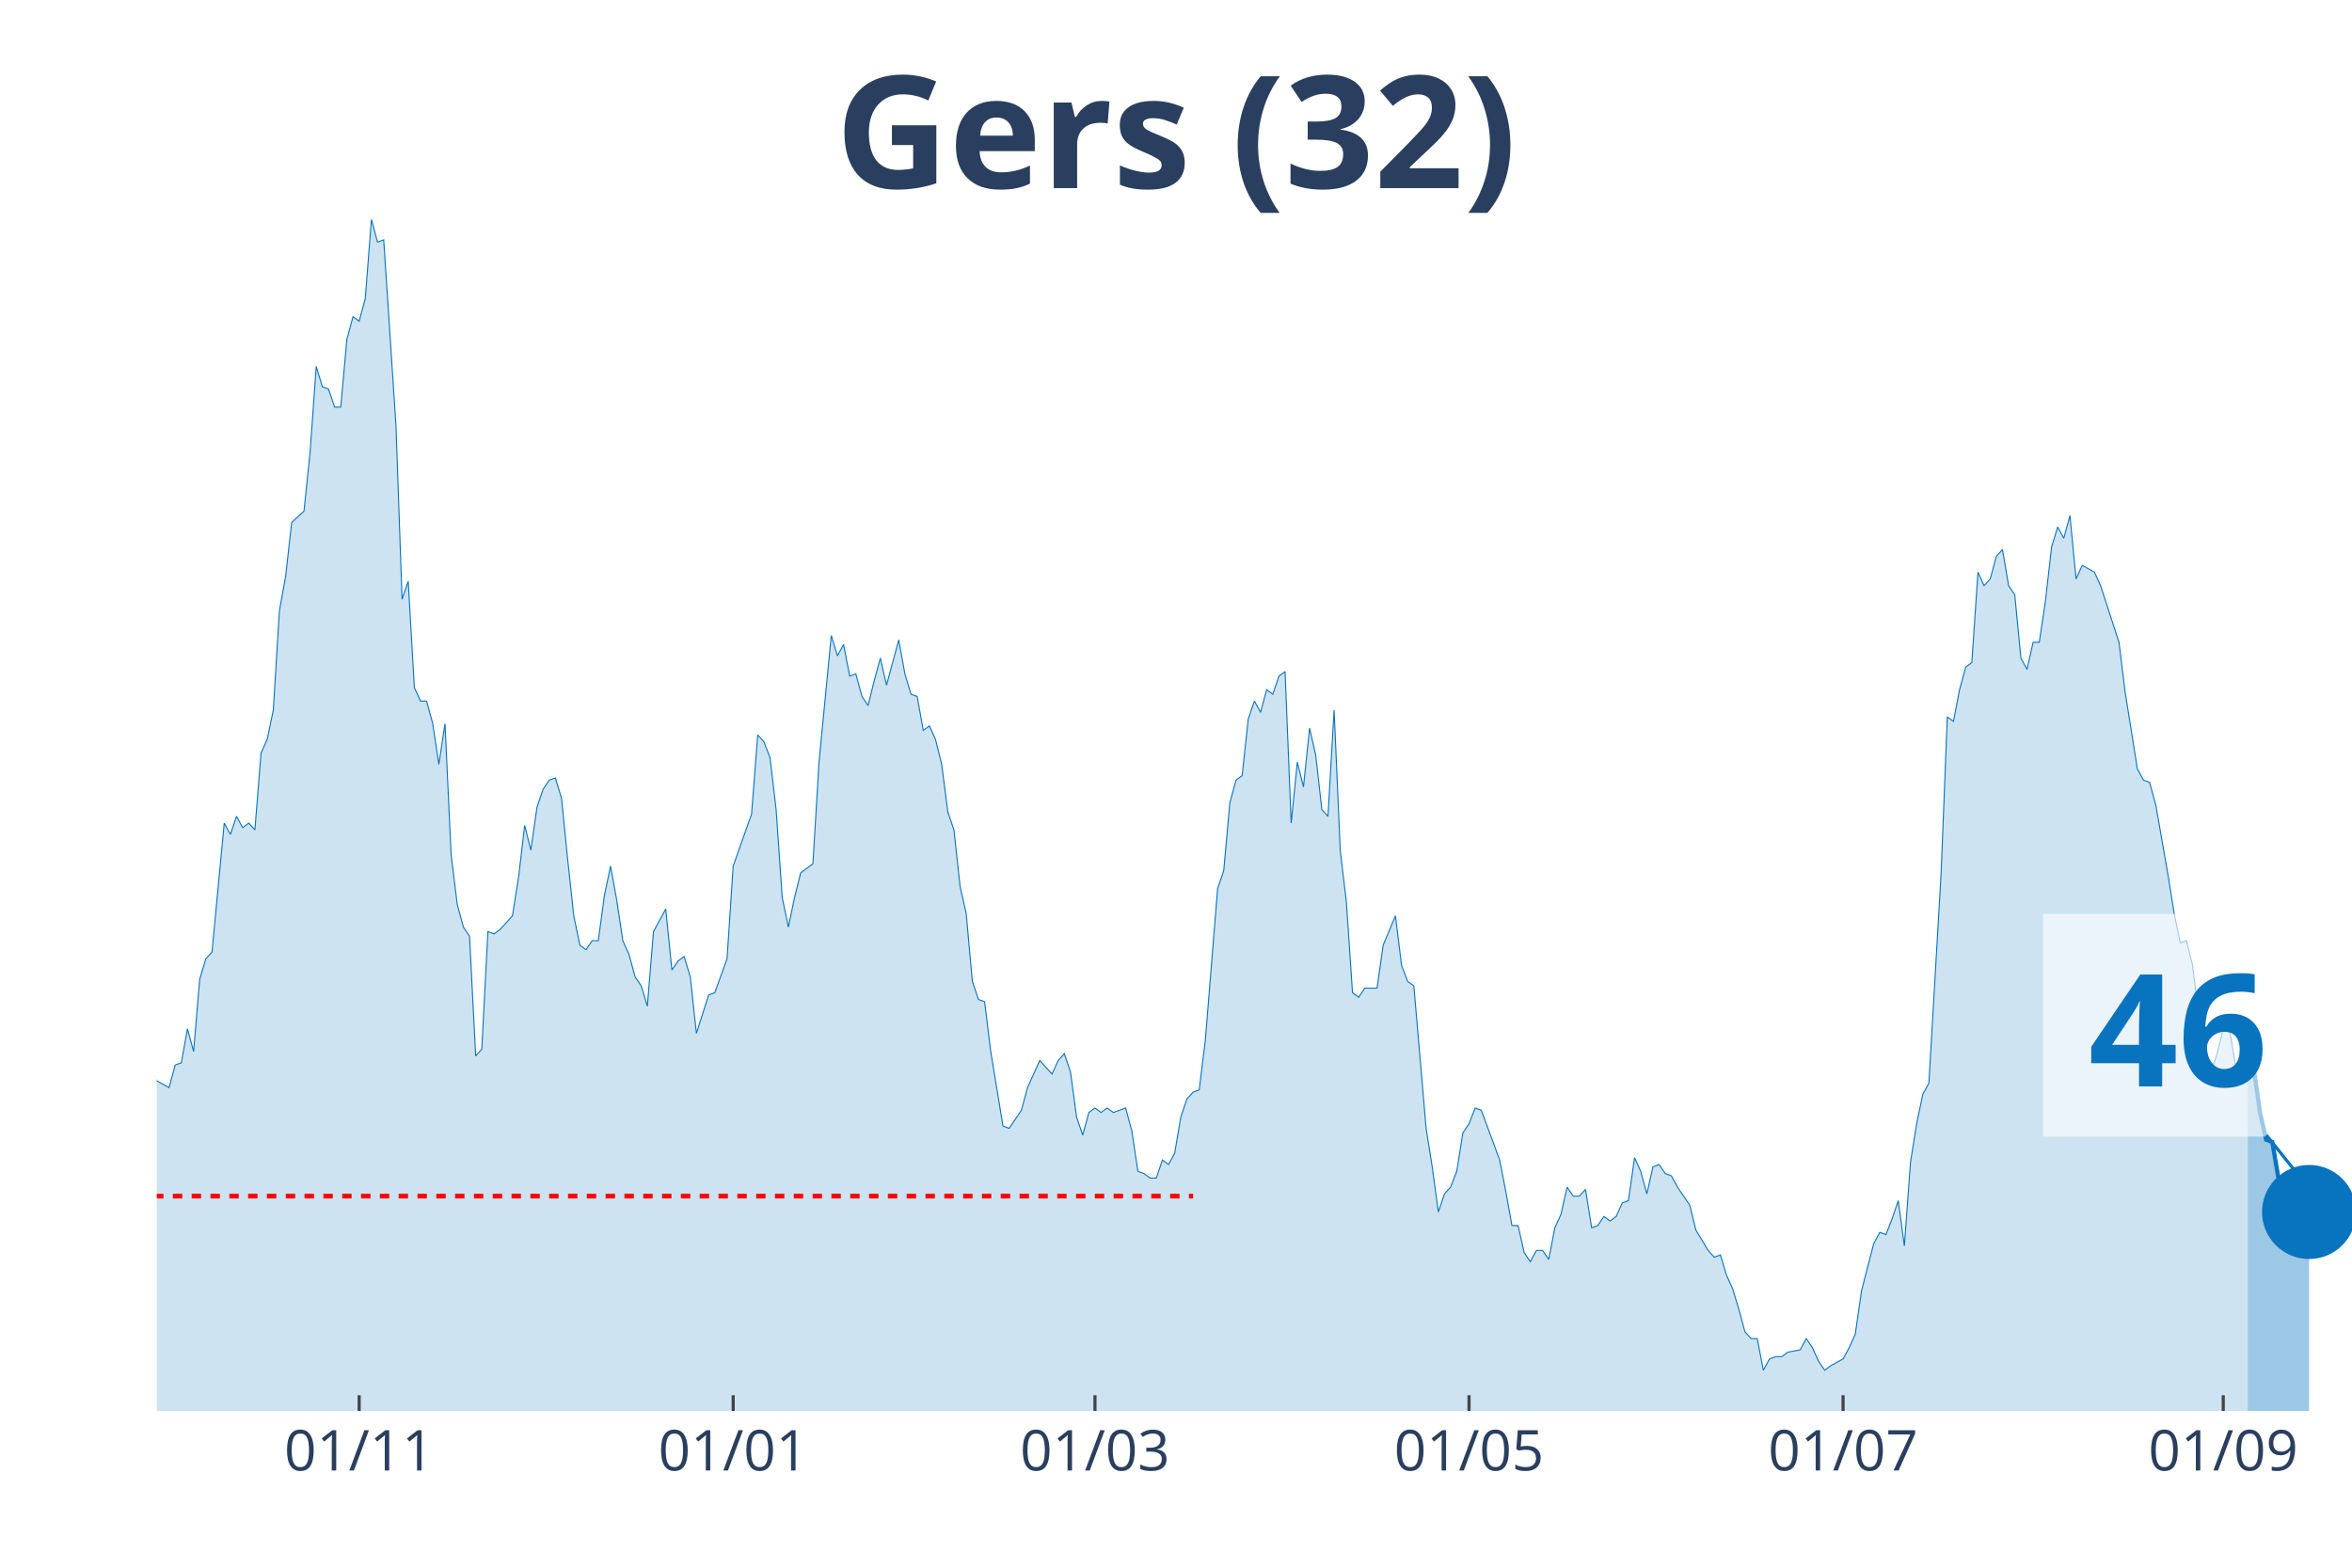
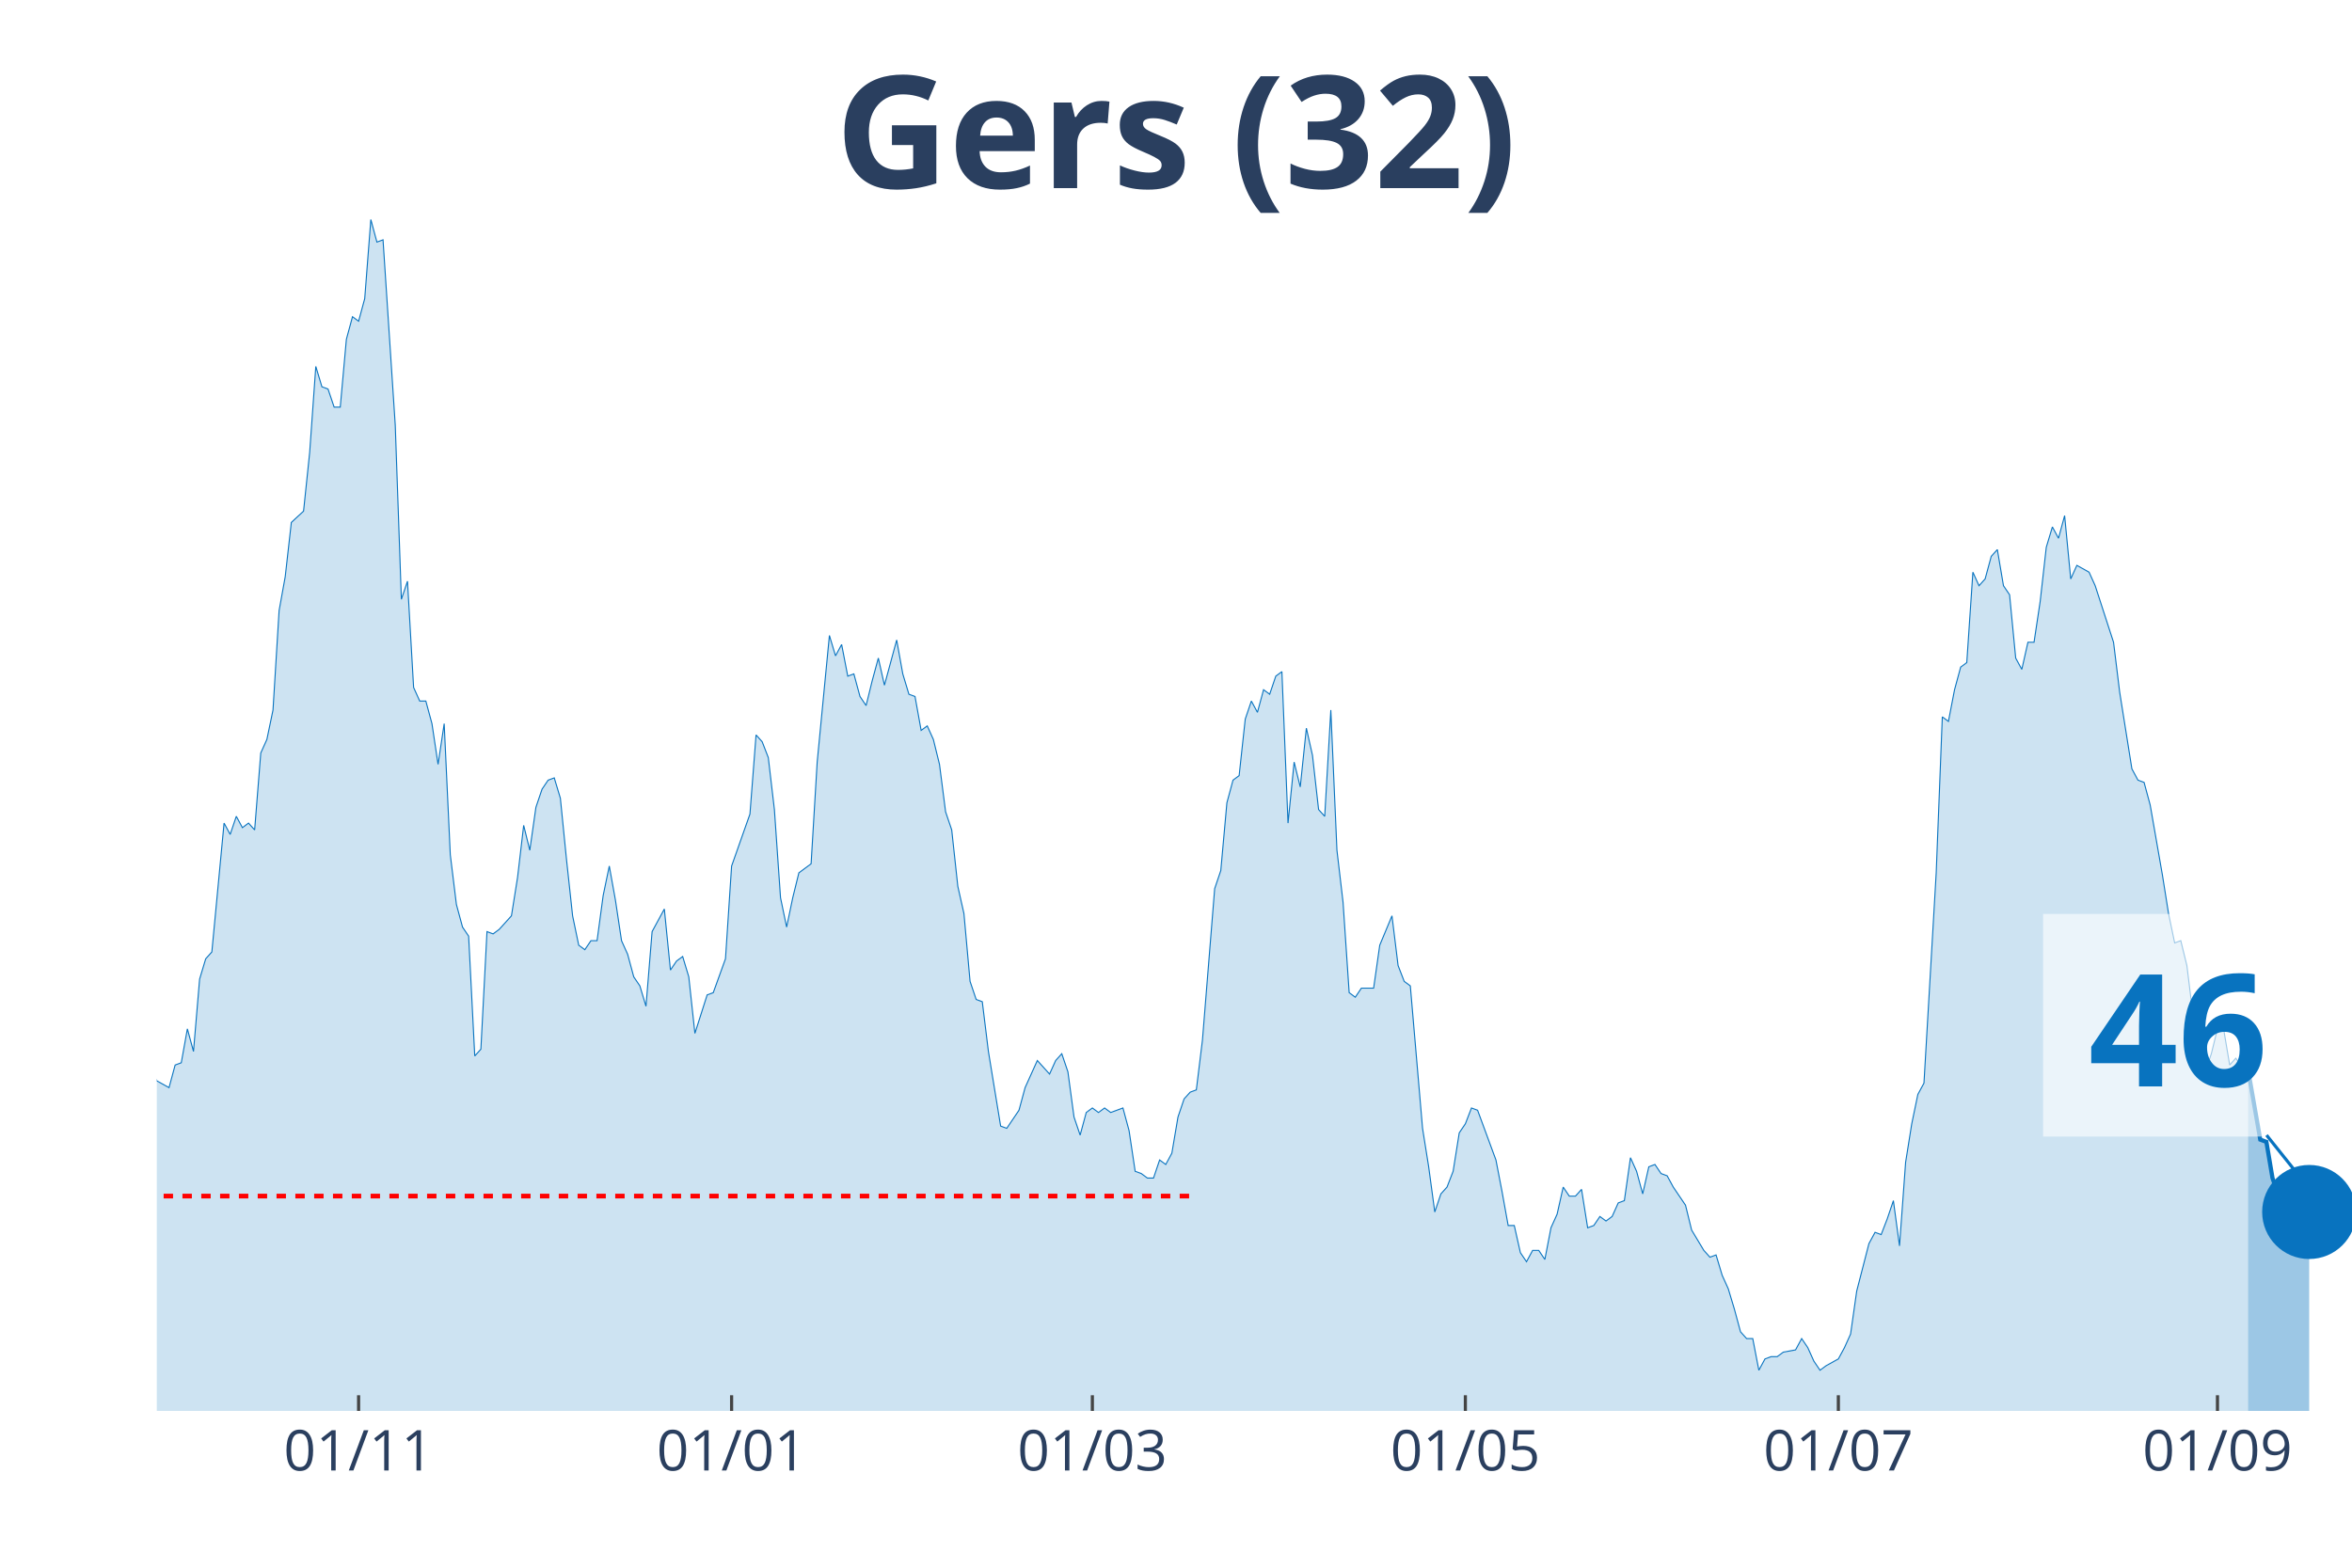
<svg xmlns="http://www.w3.org/2000/svg" class="main-svg" width="1125" height="750" style="" viewBox="0 0 750 500">
  <rect x="0" y="0" width="750" height="500" style="fill: rgb(0, 0, 0); fill-opacity: 0;" />
-   <defs id="defs-27ff89">
+   <defs id="defs-1daec7">
    <g class="clips">
-       <clipPath id="clip27ff89xyplot" class="plotclip">
+       <clipPath id="clip1daec7xyplot" class="plotclip">
        <rect width="700" height="380" />
      </clipPath>
-       <clipPath class="axesclip" id="clip27ff89x">
+       <clipPath class="axesclip" id="clip1daec7x">
        <rect x="50" y="0" width="700" height="500" />
      </clipPath>
-       <clipPath class="axesclip" id="clip27ff89y">
+       <clipPath class="axesclip" id="clip1daec7y">
        <rect x="0" y="70" width="750" height="380" />
      </clipPath>
-       <clipPath class="axesclip" id="clip27ff89xy">
+       <clipPath class="axesclip" id="clip1daec7xy">
        <rect x="50" y="70" width="700" height="380" />
      </clipPath>
    </g>
    <g class="gradients" />
  </defs>
  <g class="bglayer">
    <rect class="bg" x="50" y="70" width="700" height="380" style="fill: rgb(0, 0, 0); fill-opacity: 0; stroke-width: 0;" />
  </g>
  <g class="layer-below">
    <g class="imagelayer" />
    <g class="shapelayer" />
  </g>
  <g class="cartesianlayer">
    <g class="subplot xy">
      <g class="layer-subplot">
        <g class="shapelayer" />
        <g class="imagelayer" />
      </g>
      <g class="gridlayer">
        <g class="x">
-           <path class="xgrid crisp" transform="translate(114.53,0)" d="M0,70v380" style="stroke: rgb(255, 255, 255); stroke-opacity: 1; stroke-width: 1px;" />
-           <path class="xgrid crisp" transform="translate(233.8,0)" d="M0,70v380" style="stroke: rgb(255, 255, 255); stroke-opacity: 1; stroke-width: 1px;" />
-           <path class="xgrid crisp" transform="translate(349.16,0)" d="M0,70v380" style="stroke: rgb(255, 255, 255); stroke-opacity: 1; stroke-width: 1px;" />
-           <path class="xgrid crisp" transform="translate(468.44,0)" d="M0,70v380" style="stroke: rgb(255, 255, 255); stroke-opacity: 1; stroke-width: 1px;" />
-           <path class="xgrid crisp" transform="translate(587.71,0)" d="M0,70v380" style="stroke: rgb(255, 255, 255); stroke-opacity: 1; stroke-width: 1px;" />
-           <path class="xgrid crisp" transform="translate(708.94,0)" d="M0,70v380" style="stroke: rgb(255, 255, 255); stroke-opacity: 1; stroke-width: 1px;" />
+           <path class="xgrid crisp" transform="translate(114.35,0)" d="M0,70v380" style="stroke: rgb(255, 255, 255); stroke-opacity: 1; stroke-width: 1px;" />
+           <path class="xgrid crisp" transform="translate(233.29,0)" d="M0,70v380" style="stroke: rgb(255, 255, 255); stroke-opacity: 1; stroke-width: 1px;" />
+           <path class="xgrid crisp" transform="translate(348.33,0)" d="M0,70v380" style="stroke: rgb(255, 255, 255); stroke-opacity: 1; stroke-width: 1px;" />
+           <path class="xgrid crisp" transform="translate(467.27,0)" d="M0,70v380" style="stroke: rgb(255, 255, 255); stroke-opacity: 1; stroke-width: 1px;" />
+           <path class="xgrid crisp" transform="translate(586.21,0)" d="M0,70v380" style="stroke: rgb(255, 255, 255); stroke-opacity: 1; stroke-width: 1px;" />
+           <path class="xgrid crisp" transform="translate(707.1,0)" d="M0,70v380" style="stroke: rgb(255, 255, 255); stroke-opacity: 1; stroke-width: 1px;" />
        </g>
        <g class="y" />
      </g>
      <g class="zerolinelayer" />
      <path class="xlines-below" />
      <path class="ylines-below" />
      <g class="overlines-below" />
      <g class="xaxislayer-below" />
      <g class="yaxislayer-below" />
      <g class="overaxes-below" />
-       <g class="plot" transform="translate(50, 70)" clip-path="url('#clip27ff89xyplot')">
+       <g class="plot" transform="translate(50, 70)" clip-path="url('#clip1daec7xyplot')">
        <g class="scatterlayer mlayer">
-           <g class="trace scatter trace30aa2e" style="stroke-miterlimit: 2;">
+           <g class="trace scatter trace0db678" style="stroke-miterlimit: 2;">
            <g class="fills">
              <g>
-                 <path class="js-fill" d="M666.76,380L-265.92,380L-265.92,351.16L-262.01,352.6L-260.06,353.32L-256.15,354.76L-254.19,369.18L-252.23,374.23L-250.28,372.07L-248.32,369.18L-246.37,362.69L-244.41,363.42L-242.46,364.14L-238.55,365.58L-236.59,369.91L-230.73,377.84L-228.77,377.84L-209.22,378.56L-207.26,380L-146.65,378.56L-144.69,376.39L-140.78,374.23L-138.83,374.23L-134.92,375.67L-132.96,375.67L-131.01,377.12L-129.05,375.67L-123.18,373.51L-121.23,372.79L-117.32,372.79L-115.36,376.39L-105.59,377.12L-103.63,372.07L-97.77,365.58L-95.81,364.14L-91.9,362.69L-89.94,367.02L-84.08,355.48L-82.12,353.32L-78.21,351.88L-76.26,347.55L-74.3,351.16L-72.35,348.99L-70.39,349.72L-68.44,325.2L-62.57,322.31L-60.61,316.55L-58.66,317.27L-56.7,308.61L-54.75,324.48L-52.79,325.2L-50.84,324.48L-48.88,310.78L-46.93,297.8L-44.97,276.17L-41.06,257.42L-39.11,255.98L-37.15,255.26L-35.2,251.65L-33.24,255.26L-31.28,227.13L-29.33,224.25L-27.37,224.25L-25.42,224.97L-23.46,224.25L-21.51,207.67L-19.55,209.83L-17.6,255.26L-15.64,255.98L-13.69,256.7L-11.73,255.26L-9.78,256.7L-7.82,275.45L-5.87,278.33L-3.91,271.84L-1.96,266.79L0,274.72L3.91,276.89L5.87,269.68L7.82,268.96L9.78,258.14L11.73,265.35L13.69,242.28L15.64,235.79L17.6,233.62L21.51,192.52L23.46,196.13L25.42,190.36L27.37,193.97L29.33,192.52L31.28,194.69L33.24,170.17L35.2,165.84L37.15,156.47L39.11,124.74L41.06,113.93L43.02,96.62L46.93,93.02L48.88,74.27L50.84,46.87L52.79,53.36L54.75,54.08L56.7,59.85L58.66,59.85L60.61,38.22L62.57,31.01L64.53,32.45L66.48,25.24L68.44,0L70.39,7.21L72.35,6.49L76.26,65.62L78.21,121.14L80.17,115.37L82.12,149.26L84.08,153.59L86.03,153.59L87.99,160.8L89.94,173.78L91.9,160.8L93.85,202.62L95.81,218.48L97.77,225.69L99.72,228.58L101.68,266.79L103.63,264.63L105.59,227.13L107.54,227.86L109.5,226.41L113.41,222.09L115.36,209.83L117.32,193.24L119.27,201.18L121.23,187.48L123.18,181.71L125.14,178.82L127.09,178.1L129.05,184.59L131.01,204.06L132.96,222.09L134.92,231.46L136.87,232.9L138.83,230.02L140.78,230.02L142.74,215.6L144.69,206.22L146.65,217.04L148.6,230.02L150.56,234.35L152.51,241.56L154.47,244.44L156.42,250.93L158.38,227.13L162.29,219.92L164.25,239.39L166.2,236.51L168.16,235.07L170.11,241.56L172.07,259.58L175.98,247.32L177.93,246.6L181.84,235.79L183.8,206.22L189.66,189.64L191.62,164.4L193.58,166.57L195.53,171.61L197.49,188.2L199.44,216.32L201.4,225.69L203.35,216.32L205.31,208.39L207.26,206.94L209.22,205.5L211.17,173.06L215.08,132.68L217.04,139.17L218.99,135.56L220.95,145.65L222.91,144.93L224.86,152.14L226.82,155.03L228.77,147.1L230.73,139.89L232.68,148.54L236.59,134.12L238.55,144.93L240.5,151.42L242.46,152.14L244.41,162.96L246.37,161.52L248.32,165.84L250.28,173.78L252.23,188.92L254.19,194.69L256.15,212.71L258.1,221.37L260.06,243L262.01,248.77L263.97,249.49L265.92,265.35L269.83,289.15L271.79,289.87L275.7,284.1L277.65,276.89L281.56,268.24L283.52,270.4L285.47,272.56L287.43,268.24L289.39,266.07L291.34,271.84L293.3,286.26L295.25,292.03L297.21,284.82L299.16,283.38L301.12,284.82L303.07,283.38L305.03,284.82L306.98,284.1L308.94,283.38L310.89,290.59L312.85,303.57L314.8,304.29L316.76,305.73L318.72,305.73L320.67,299.96L322.63,301.4L324.58,297.8L326.54,286.26L328.49,280.49L330.45,278.33L332.4,277.61L334.36,261.75L338.27,213.43L340.22,207.67L342.18,186.03L344.13,178.82L346.09,177.38L348.04,159.35L350,153.59L351.96,157.19L353.91,149.98L355.87,151.42L357.82,145.65L359.78,144.21L361.73,192.52L363.69,173.06L365.64,180.99L367.6,162.24L369.55,170.89L371.51,188.2L373.46,190.36L375.42,156.47L377.37,201.18L379.33,217.76L381.28,246.6L383.24,248.05L385.2,245.16L387.15,245.16L389.11,245.16L391.06,231.46L394.97,222.09L396.93,237.95L398.88,243L400.84,244.44L404.75,289.87L406.7,302.13L408.66,316.55L410.61,310.78L412.57,308.61L414.53,303.57L416.48,291.31L418.44,288.43L420.39,283.38L422.35,284.1L428.21,299.96L430.17,310.06L432.12,320.87L434.08,320.87L436.03,329.53L437.99,332.41L439.94,328.8L441.9,328.8L443.85,331.69L445.81,321.59L447.77,317.27L449.72,308.61L451.68,311.5L453.63,311.5L455.59,309.34L457.54,321.59L459.5,320.87L461.45,317.99L463.41,319.43L465.36,317.99L467.32,313.66L469.27,312.94L471.23,299.24L473.18,303.57L475.14,310.78L477.09,302.13L479.05,301.4L481.01,304.29L482.96,305.01L484.92,308.61L488.83,314.38L490.78,322.31L494.69,328.8L496.65,330.97L498.6,330.25L500.56,336.74L502.51,341.06L504.47,347.55L506.42,354.76L508.38,356.93L510.34,356.93L512.29,367.02L514.25,363.42L516.2,362.69L518.16,362.69L520.11,361.25L524.02,360.53L525.98,356.93L527.93,359.81L529.89,364.14L531.84,367.02L533.8,365.58L537.71,363.42L539.66,359.81L541.62,355.48L543.58,341.78L547.49,326.64L549.44,323.04L551.4,323.76L553.35,318.71L555.31,312.94L557.26,327.36L559.22,300.68L561.17,288.43L563.13,279.05L565.08,275.45L568.99,208.39L570.95,158.63L572.91,160.08L574.86,149.98L576.82,142.77L578.77,141.33L580.73,112.49L582.68,116.81L584.64,114.65L586.59,107.44L588.55,105.28L590.5,116.81L592.46,119.7L594.41,139.89L596.37,143.49L598.32,134.84L600.28,134.84L602.23,121.86L604.19,104.55L606.15,98.06L608.1,101.67L610.06,94.46L612.01,114.65L613.97,110.32L617.88,112.49L619.83,116.81L625.7,134.84L627.65,150.7L631.56,175.22L633.52,178.82L635.47,179.54L637.43,186.76L641.34,209.11L643.3,221.37L645.25,230.74L647.21,230.02L649.16,237.95L651.12,253.81L655.03,271.84L656.98,266.07L658.94,258.14L660.89,258.14L662.85,269.68L664.8,267.51L666.76,270.4" style="fill: rgb(8, 115, 191); fill-opacity: 0.2; stroke-width: 0;" />
+                 <path class="js-fill" d="M666.85,380L-265.18,380L-265.18,351.16L-261.28,352.6L-259.33,353.32L-255.43,354.76L-253.48,369.18L-251.53,374.23L-249.58,372.07L-247.63,369.18L-245.68,362.69L-243.73,363.42L-241.78,364.14L-237.88,365.58L-235.93,369.91L-230.08,377.84L-228.13,377.84L-208.64,378.56L-206.69,380L-146.24,378.56L-144.29,376.39L-140.39,374.23L-138.44,374.23L-134.54,375.67L-132.59,375.67L-130.64,377.12L-128.69,375.67L-122.84,373.51L-120.89,372.79L-116.99,372.79L-115.04,376.39L-105.29,377.12L-103.34,372.07L-97.49,365.58L-95.54,364.14L-91.64,362.69L-89.69,367.02L-83.84,355.48L-81.89,353.32L-77.99,351.88L-76.04,347.55L-74.09,351.16L-72.14,348.99L-70.19,349.72L-68.25,325.2L-62.4,322.31L-60.45,316.55L-58.5,317.27L-56.55,308.61L-54.6,324.48L-52.65,325.2L-50.7,324.48L-48.75,310.78L-46.8,297.8L-44.85,276.17L-40.95,257.42L-39,255.98L-37.05,255.26L-35.1,251.65L-33.15,255.26L-31.2,227.13L-29.25,224.25L-27.3,224.25L-25.35,224.97L-23.4,224.25L-21.45,207.67L-19.5,209.83L-17.55,255.26L-15.6,255.98L-13.65,256.7L-11.7,255.26L-9.75,256.7L-7.8,275.45L-5.85,278.33L-3.9,271.84L-1.95,266.79L0,274.72L3.9,276.89L5.85,269.68L7.8,268.96L9.75,258.14L11.7,265.35L13.65,242.28L15.6,235.79L17.55,233.62L21.45,192.52L23.4,196.13L25.35,190.36L27.3,193.97L29.25,192.52L31.2,194.69L33.15,170.17L35.1,165.84L37.05,156.47L39,124.74L40.95,113.93L42.9,96.62L46.8,93.02L48.75,74.27L50.7,46.87L52.65,53.36L54.6,54.08L56.55,59.85L58.5,59.85L60.45,38.22L62.4,31.01L64.35,32.45L66.3,25.24L68.25,0L70.19,7.21L72.14,6.49L76.04,65.62L77.99,121.14L79.94,115.37L81.89,149.26L83.84,153.59L85.79,153.59L87.74,160.8L89.69,173.78L91.64,160.8L93.59,202.62L95.54,218.48L97.49,225.69L99.44,228.58L101.39,266.79L103.34,264.63L105.29,227.13L107.24,227.86L109.19,226.41L113.09,222.09L115.04,209.83L116.99,193.24L118.94,201.18L120.89,187.48L122.84,181.71L124.79,178.82L126.74,178.1L128.69,184.59L130.64,204.06L132.59,222.09L134.54,231.46L136.49,232.9L138.44,230.02L140.39,230.02L142.34,215.6L144.29,206.22L146.24,217.04L148.19,230.02L150.14,234.35L152.09,241.56L154.04,244.44L155.99,250.93L157.94,227.13L161.84,219.92L163.79,239.39L165.74,236.51L167.69,235.07L169.64,241.56L171.59,259.58L175.49,247.32L177.44,246.6L181.34,235.79L183.29,206.22L189.14,189.64L191.09,164.4L193.04,166.57L194.99,171.61L196.94,188.2L198.89,216.32L200.84,225.69L202.79,216.32L204.74,208.39L206.69,206.94L208.64,205.5L210.58,173.06L214.48,132.68L216.43,139.17L218.38,135.56L220.33,145.65L222.28,144.93L224.23,152.14L226.18,155.03L228.13,147.1L230.08,139.89L232.03,148.54L235.93,134.12L237.88,144.93L239.83,151.42L241.78,152.14L243.73,162.96L245.68,161.52L247.63,165.84L249.58,173.78L251.53,188.92L253.48,194.69L255.43,212.71L257.38,221.37L259.33,243L261.28,248.77L263.23,249.49L265.18,265.35L269.08,289.15L271.03,289.87L274.93,284.1L276.88,276.89L280.78,268.24L282.73,270.4L284.68,272.56L286.63,268.24L288.58,266.07L290.53,271.84L292.48,286.26L294.43,292.03L296.38,284.82L298.33,283.38L300.28,284.82L302.23,283.38L304.18,284.82L306.13,284.1L308.08,283.38L310.03,290.59L311.98,303.57L313.93,304.29L315.88,305.73L317.83,305.73L319.78,299.96L321.73,301.4L323.68,297.8L325.63,286.26L327.58,280.49L329.53,278.33L331.48,277.61L333.43,261.75L337.33,213.43L339.28,207.67L341.23,186.03L343.18,178.82L345.13,177.38L347.08,159.35L349.03,153.59L350.97,157.19L352.92,149.98L354.87,151.42L356.82,145.65L358.77,144.21L360.72,192.52L362.67,173.06L364.62,180.99L366.57,162.24L368.52,170.89L370.47,188.2L372.42,190.36L374.37,156.47L376.32,201.18L378.27,217.76L380.22,246.6L382.17,248.05L384.12,245.16L386.07,245.16L388.02,245.16L389.97,231.46L393.87,222.09L395.82,237.95L397.77,243L399.72,244.44L403.62,289.87L405.57,302.13L407.52,316.55L409.47,310.78L411.42,308.61L413.37,303.57L415.32,291.31L417.27,288.43L419.22,283.38L421.17,284.1L427.02,299.96L428.97,310.06L430.92,320.87L432.87,320.87L434.82,329.53L436.77,332.41L438.72,328.8L440.67,328.8L442.62,331.69L444.57,321.59L446.52,317.27L448.47,308.61L450.42,311.5L452.37,311.5L454.32,309.34L456.27,321.59L458.22,320.87L460.17,317.99L462.12,319.43L464.07,317.99L466.02,313.66L467.97,312.94L469.92,299.24L471.87,303.57L473.82,310.78L475.77,302.13L477.72,301.4L479.67,304.29L481.62,305.01L483.57,308.61L487.47,314.38L489.42,322.31L493.31,328.8L495.26,330.97L497.21,330.25L499.16,336.74L501.11,341.06L503.06,347.55L505.01,354.76L506.96,356.93L508.91,356.93L510.86,367.02L512.81,363.42L514.76,362.69L516.71,362.69L518.66,361.25L522.56,360.53L524.51,356.93L526.46,359.81L528.41,364.14L530.36,367.02L532.31,365.58L536.21,363.42L538.16,359.81L540.11,355.48L542.06,341.78L545.96,326.64L547.91,323.04L549.86,323.76L551.81,318.71L553.76,312.94L555.71,327.36L557.66,300.68L559.61,288.43L561.56,279.05L563.51,275.45L567.41,208.39L569.36,158.63L571.31,160.08L573.26,149.98L575.21,142.77L577.16,141.33L579.11,112.49L581.06,116.81L583.01,114.65L584.96,107.44L586.91,105.28L588.86,116.81L590.81,119.7L592.76,139.89L594.71,143.49L596.66,134.84L598.61,134.84L600.56,121.86L602.51,104.55L604.46,98.06L606.41,101.67L608.36,94.46L610.31,114.65L612.26,110.32L616.16,112.49L618.11,116.81L623.96,134.84L625.91,150.7L629.81,175.22L631.75,178.82L633.7,179.54L635.65,186.76L639.55,209.11L641.5,221.37L643.45,230.74L645.4,230.02L647.35,237.95L649.3,253.81L653.2,271.84L655.15,266.07L657.1,258.14L659.05,258.14L661,269.68L662.95,267.51L664.9,270.4L666.85,271.12" style="fill: rgb(8, 115, 191); fill-opacity: 0.2; stroke-width: 0;" />
              </g>
            </g>
            <g class="errorbars" />
            <g class="lines">
-               <path class="js-line" d="M-265.92,351.16L-262.01,352.6L-260.06,353.32L-256.15,354.76L-254.19,369.18L-252.23,374.23L-250.28,372.07L-248.32,369.18L-246.37,362.69L-244.41,363.42L-242.46,364.14L-238.55,365.58L-236.59,369.91L-230.73,377.84L-228.77,377.84L-209.22,378.56L-207.26,380L-146.65,378.56L-144.69,376.39L-140.78,374.23L-138.83,374.23L-134.92,375.67L-132.96,375.67L-131.01,377.12L-129.05,375.67L-123.18,373.51L-121.23,372.79L-117.32,372.79L-115.36,376.39L-105.59,377.12L-103.63,372.07L-97.77,365.58L-95.81,364.14L-91.9,362.69L-89.94,367.02L-84.08,355.48L-82.12,353.32L-78.21,351.88L-76.26,347.55L-74.3,351.16L-72.35,348.99L-70.39,349.72L-68.44,325.2L-62.57,322.31L-60.61,316.55L-58.66,317.27L-56.7,308.61L-54.75,324.48L-52.79,325.2L-50.84,324.48L-48.88,310.78L-46.93,297.8L-44.97,276.17L-41.06,257.42L-39.11,255.98L-37.15,255.26L-35.2,251.65L-33.24,255.26L-31.28,227.13L-29.33,224.25L-27.37,224.25L-25.42,224.97L-23.46,224.25L-21.51,207.67L-19.55,209.83L-17.6,255.26L-15.64,255.98L-13.69,256.7L-11.73,255.26L-9.78,256.7L-7.82,275.45L-5.87,278.33L-3.91,271.84L-1.96,266.79L0,274.72L3.91,276.89L5.87,269.68L7.82,268.96L9.78,258.14L11.73,265.35L13.69,242.28L15.64,235.79L17.6,233.62L21.51,192.52L23.46,196.13L25.42,190.36L27.37,193.97L29.33,192.52L31.28,194.69L33.24,170.17L35.2,165.84L37.15,156.47L39.11,124.74L41.06,113.93L43.02,96.62L46.93,93.02L48.88,74.27L50.84,46.87L52.79,53.36L54.75,54.08L56.7,59.85L58.66,59.85L60.61,38.22L62.57,31.01L64.53,32.45L66.48,25.24L68.44,0L70.39,7.21L72.35,6.49L76.26,65.62L78.21,121.14L80.17,115.37L82.12,149.26L84.08,153.59L86.03,153.59L87.99,160.8L89.94,173.78L91.9,160.8L93.85,202.62L95.81,218.48L97.77,225.69L99.72,228.58L101.68,266.79L103.63,264.63L105.59,227.13L107.54,227.86L109.5,226.41L113.41,222.09L115.36,209.83L117.32,193.24L119.27,201.18L121.23,187.48L123.18,181.71L125.14,178.82L127.09,178.1L129.05,184.59L131.01,204.06L132.96,222.09L134.92,231.46L136.87,232.9L138.83,230.02L140.78,230.02L142.74,215.6L144.69,206.22L146.65,217.04L148.6,230.02L150.56,234.35L152.51,241.56L154.47,244.44L156.42,250.93L158.38,227.13L162.29,219.92L164.25,239.39L166.2,236.51L168.16,235.07L170.11,241.56L172.07,259.58L175.98,247.32L177.93,246.6L181.84,235.79L183.8,206.22L189.66,189.64L191.62,164.4L193.58,166.57L195.53,171.61L197.49,188.2L199.44,216.32L201.4,225.69L203.35,216.32L205.31,208.39L207.26,206.94L209.22,205.5L211.17,173.06L215.08,132.68L217.04,139.17L218.99,135.56L220.95,145.65L222.91,144.93L224.86,152.14L226.82,155.03L228.77,147.1L230.73,139.89L232.68,148.54L236.59,134.12L238.55,144.93L240.5,151.42L242.46,152.14L244.41,162.96L246.37,161.52L248.32,165.84L250.28,173.78L252.23,188.92L254.19,194.69L256.15,212.71L258.1,221.37L260.06,243L262.01,248.77L263.97,249.49L265.92,265.35L269.83,289.15L271.79,289.87L275.7,284.1L277.65,276.89L281.56,268.24L283.52,270.4L285.47,272.56L287.43,268.24L289.39,266.07L291.34,271.84L293.3,286.26L295.25,292.03L297.21,284.82L299.16,283.38L301.12,284.82L303.07,283.38L305.03,284.82L306.98,284.1L308.94,283.38L310.89,290.59L312.85,303.57L314.8,304.29L316.76,305.73L318.72,305.73L320.67,299.96L322.63,301.4L324.58,297.8L326.54,286.26L328.49,280.49L330.45,278.33L332.4,277.61L334.36,261.75L338.27,213.43L340.22,207.67L342.18,186.03L344.13,178.82L346.09,177.38L348.04,159.35L350,153.59L351.96,157.19L353.91,149.98L355.87,151.42L357.82,145.65L359.78,144.21L361.73,192.52L363.69,173.06L365.64,180.99L367.6,162.24L369.55,170.89L371.51,188.2L373.46,190.36L375.42,156.47L377.37,201.18L379.33,217.76L381.28,246.6L383.24,248.05L385.2,245.16L387.15,245.16L389.11,245.16L391.06,231.46L394.97,222.09L396.93,237.95L398.88,243L400.84,244.44L404.75,289.87L406.7,302.13L408.66,316.55L410.61,310.78L412.57,308.61L414.53,303.57L416.48,291.31L418.44,288.43L420.39,283.38L422.35,284.1L428.21,299.96L430.17,310.06L432.12,320.87L434.08,320.87L436.03,329.53L437.99,332.41L439.94,328.8L441.9,328.8L443.85,331.69L445.81,321.59L447.77,317.27L449.72,308.61L451.68,311.5L453.63,311.5L455.59,309.34L457.54,321.59L459.5,320.87L461.45,317.99L463.41,319.43L465.36,317.99L467.32,313.66L469.27,312.94L471.23,299.24L473.18,303.57L475.14,310.78L477.09,302.13L479.05,301.4L481.01,304.29L482.96,305.01L484.92,308.61L488.83,314.38L490.78,322.31L494.69,328.8L496.65,330.97L498.6,330.25L500.56,336.74L502.51,341.06L504.47,347.55L506.42,354.76L508.38,356.93L510.34,356.93L512.29,367.02L514.25,363.42L516.2,362.69L518.16,362.69L520.11,361.25L524.02,360.53L525.98,356.93L527.93,359.81L529.89,364.14L531.84,367.02L533.8,365.58L537.71,363.42L539.66,359.81L541.62,355.48L543.58,341.78L547.49,326.64L549.44,323.04L551.4,323.76L553.35,318.71L555.31,312.94L557.26,327.36L559.22,300.68L561.17,288.43L563.13,279.05L565.08,275.45L568.99,208.39L570.95,158.63L572.91,160.08L574.86,149.98L576.82,142.77L578.77,141.33L580.73,112.49L582.68,116.81L584.64,114.65L586.59,107.44L588.55,105.28L590.5,116.81L592.46,119.7L594.41,139.89L596.37,143.49L598.32,134.84L600.28,134.84L602.23,121.86L604.19,104.55L606.15,98.06L608.1,101.67L610.06,94.46L612.01,114.65L613.97,110.32L617.88,112.49L619.83,116.81L625.7,134.84L627.65,150.7L631.56,175.22L633.52,178.82L635.47,179.54L637.43,186.76L641.34,209.11L643.3,221.37L645.25,230.74L647.21,230.02L649.16,237.95L651.12,253.81L655.03,271.84L656.98,266.07L658.94,258.14L660.89,258.14L662.85,269.68L664.8,267.51L666.76,270.4" style="vector-effect: non-scaling-stroke; fill: none; stroke: rgb(8, 115, 191); stroke-opacity: 1; stroke-width: 0.5px; opacity: 1;" />
+               <path class="js-line" d="M-265.18,351.16L-261.28,352.6L-259.33,353.32L-255.43,354.76L-253.48,369.18L-251.53,374.23L-249.58,372.07L-247.63,369.18L-245.68,362.69L-243.73,363.42L-241.78,364.14L-237.88,365.58L-235.93,369.91L-230.08,377.84L-228.13,377.84L-208.64,378.56L-206.69,380L-146.24,378.56L-144.29,376.39L-140.39,374.23L-138.44,374.23L-134.54,375.67L-132.59,375.67L-130.64,377.12L-128.69,375.67L-122.84,373.51L-120.89,372.79L-116.99,372.79L-115.04,376.39L-105.29,377.12L-103.34,372.07L-97.49,365.58L-95.54,364.14L-91.64,362.69L-89.69,367.02L-83.84,355.48L-81.89,353.32L-77.99,351.88L-76.04,347.55L-74.09,351.16L-72.14,348.99L-70.19,349.72L-68.25,325.2L-62.4,322.31L-60.45,316.55L-58.5,317.27L-56.55,308.61L-54.6,324.48L-52.65,325.2L-50.7,324.48L-48.75,310.78L-46.8,297.8L-44.85,276.17L-40.95,257.42L-39,255.98L-37.05,255.26L-35.1,251.65L-33.15,255.26L-31.2,227.13L-29.25,224.25L-27.3,224.25L-25.35,224.97L-23.4,224.25L-21.45,207.67L-19.5,209.83L-17.55,255.26L-15.6,255.98L-13.65,256.7L-11.7,255.26L-9.75,256.7L-7.8,275.45L-5.85,278.33L-3.9,271.84L-1.95,266.79L0,274.72L3.9,276.89L5.85,269.68L7.8,268.96L9.75,258.14L11.7,265.35L13.65,242.28L15.6,235.79L17.55,233.62L21.45,192.52L23.4,196.13L25.35,190.36L27.3,193.97L29.25,192.52L31.2,194.69L33.15,170.17L35.1,165.84L37.05,156.47L39,124.74L40.95,113.93L42.9,96.62L46.8,93.02L48.75,74.27L50.7,46.87L52.65,53.36L54.6,54.08L56.55,59.85L58.5,59.85L60.45,38.22L62.4,31.01L64.35,32.45L66.3,25.24L68.25,0L70.19,7.21L72.14,6.49L76.04,65.62L77.99,121.14L79.94,115.37L81.89,149.26L83.84,153.59L85.79,153.59L87.74,160.8L89.69,173.78L91.64,160.8L93.59,202.62L95.54,218.48L97.49,225.69L99.44,228.58L101.39,266.79L103.34,264.63L105.29,227.13L107.24,227.86L109.19,226.41L113.09,222.09L115.04,209.83L116.99,193.24L118.94,201.18L120.89,187.48L122.84,181.71L124.79,178.82L126.74,178.1L128.69,184.59L130.64,204.06L132.59,222.09L134.54,231.46L136.49,232.9L138.44,230.02L140.39,230.02L142.34,215.6L144.29,206.22L146.24,217.04L148.19,230.02L150.14,234.35L152.09,241.56L154.04,244.44L155.99,250.93L157.94,227.13L161.84,219.92L163.79,239.39L165.74,236.51L167.69,235.07L169.64,241.56L171.59,259.58L175.49,247.32L177.44,246.6L181.34,235.79L183.29,206.22L189.14,189.64L191.09,164.4L193.04,166.57L194.99,171.61L196.94,188.2L198.89,216.32L200.84,225.69L202.79,216.32L204.74,208.39L206.69,206.94L208.64,205.5L210.58,173.06L214.48,132.68L216.43,139.17L218.38,135.56L220.33,145.65L222.28,144.93L224.23,152.14L226.18,155.03L228.13,147.1L230.08,139.89L232.03,148.54L235.93,134.12L237.88,144.93L239.83,151.42L241.78,152.14L243.73,162.96L245.68,161.52L247.63,165.84L249.58,173.78L251.53,188.92L253.48,194.69L255.43,212.71L257.38,221.37L259.33,243L261.28,248.77L263.23,249.49L265.18,265.35L269.08,289.15L271.03,289.87L274.93,284.1L276.88,276.89L280.78,268.24L282.73,270.4L284.68,272.56L286.63,268.24L288.58,266.07L290.53,271.84L292.48,286.26L294.43,292.03L296.38,284.82L298.33,283.38L300.28,284.82L302.23,283.38L304.18,284.82L306.13,284.1L308.08,283.38L310.03,290.59L311.98,303.57L313.93,304.29L315.88,305.73L317.83,305.73L319.78,299.96L321.73,301.4L323.68,297.8L325.63,286.26L327.58,280.49L329.53,278.33L331.48,277.61L333.43,261.75L337.33,213.43L339.28,207.67L341.23,186.03L343.18,178.82L345.13,177.38L347.08,159.35L349.03,153.59L350.97,157.19L352.92,149.98L354.87,151.42L356.82,145.65L358.77,144.21L360.72,192.52L362.67,173.06L364.62,180.99L366.57,162.24L368.52,170.89L370.47,188.2L372.42,190.36L374.37,156.47L376.32,201.18L378.27,217.76L380.22,246.6L382.17,248.05L384.12,245.16L386.07,245.16L388.02,245.16L389.97,231.46L393.87,222.09L395.82,237.95L397.77,243L399.72,244.44L403.62,289.87L405.57,302.13L407.52,316.55L409.47,310.78L411.42,308.61L413.37,303.57L415.32,291.31L417.27,288.43L419.22,283.38L421.17,284.1L427.02,299.96L428.97,310.06L430.92,320.87L432.87,320.87L434.82,329.53L436.77,332.41L438.72,328.8L440.67,328.8L442.62,331.69L444.57,321.59L446.52,317.27L448.47,308.61L450.42,311.5L452.37,311.5L454.32,309.34L456.27,321.59L458.22,320.87L460.17,317.99L462.12,319.43L464.07,317.99L466.02,313.66L467.97,312.94L469.92,299.24L471.87,303.57L473.82,310.78L475.77,302.13L477.72,301.4L479.67,304.29L481.62,305.01L483.57,308.61L487.47,314.38L489.42,322.31L493.31,328.8L495.26,330.97L497.21,330.25L499.16,336.74L501.11,341.06L503.06,347.55L505.01,354.76L506.96,356.93L508.91,356.93L510.86,367.02L512.81,363.42L514.76,362.69L516.71,362.69L518.66,361.25L522.56,360.53L524.51,356.93L526.46,359.81L528.41,364.14L530.36,367.02L532.31,365.58L536.21,363.42L538.16,359.81L540.11,355.48L542.06,341.78L545.96,326.64L547.91,323.04L549.86,323.76L551.81,318.71L553.76,312.94L555.71,327.36L557.66,300.68L559.61,288.43L561.56,279.05L563.51,275.45L567.41,208.39L569.36,158.63L571.31,160.08L573.26,149.98L575.21,142.77L577.16,141.33L579.11,112.49L581.06,116.81L583.01,114.65L584.96,107.44L586.91,105.28L588.86,116.81L590.81,119.7L592.76,139.89L594.71,143.49L596.66,134.84L598.61,134.84L600.56,121.86L602.51,104.55L604.46,98.06L606.41,101.67L608.36,94.46L610.31,114.65L612.26,110.32L616.16,112.49L618.11,116.81L623.96,134.84L625.91,150.7L629.81,175.22L631.75,178.82L633.7,179.54L635.65,186.76L639.55,209.11L641.5,221.37L643.45,230.74L645.4,230.02L647.35,237.95L649.3,253.81L653.2,271.84L655.15,266.07L657.1,258.14L659.05,258.14L661,269.68L662.95,267.51L664.9,270.4L666.85,271.12" style="vector-effect: non-scaling-stroke; fill: none; stroke: rgb(8, 115, 191); stroke-opacity: 1; stroke-width: 0.5px; opacity: 1;" />
            </g>
            <g class="points" />
            <g class="text" />
          </g>
-           <g class="trace scatter tracefd4e21" style="stroke-miterlimit: 2;">
+           <g class="trace scatter traceec323c" style="stroke-miterlimit: 2;">
            <g class="fills">
              <g>
-                 <path class="js-fill" d="M686.31,380L666.76,380L666.76,270.4L668.72,271.12L670.67,284.82L672.63,293.47L674.58,294.19L676.54,305.73L678.49,311.5L680.45,313.66L682.4,309.34L684.36,315.1L686.31,316.55" style="fill: rgb(8, 115, 191); fill-opacity: 0.4; stroke-width: 0;" />
+                 <path class="js-fill" d="M686.35,380L666.85,380L666.85,271.12L670.75,293.47L672.7,294.19L674.65,305.73L676.6,311.5L678.55,313.66L680.5,309.34L682.45,315.1L684.4,316.55L686.35,316.55" style="fill: rgb(8, 115, 191); fill-opacity: 0.4; stroke-width: 0;" />
              </g>
            </g>
            <g class="errorbars" />
            <g class="lines">
-               <path class="js-line" d="M666.76,270.4L668.72,271.12L670.67,284.82L672.63,293.47L674.58,294.19L676.54,305.73L678.49,311.5L680.45,313.66L682.4,309.34L684.36,315.1L686.31,316.55" style="vector-effect: non-scaling-stroke; fill: none; stroke: rgb(8, 115, 191); stroke-opacity: 1; stroke-width: 2px; opacity: 1;" />
+               <path class="js-line" d="M666.85,271.12L670.75,293.47L672.7,294.19L674.65,305.73L676.6,311.5L678.55,313.66L680.5,309.34L682.45,315.1L684.4,316.55L686.35,316.55" style="vector-effect: non-scaling-stroke; fill: none; stroke: rgb(8, 115, 191); stroke-opacity: 1; stroke-width: 2px; opacity: 1;" />
            </g>
            <g class="points" />
            <g class="text" />
          </g>
-           <g class="trace scatter trace32498f" style="stroke-miterlimit: 2; opacity: 1;">
+           <g class="trace scatter traceb2166e" style="stroke-miterlimit: 2; opacity: 1;">
            <g class="fills" />
            <g class="errorbars" />
            <g class="lines" />
            <g class="points">
-               <path class="point" transform="translate(686.31,316.55)" d="M15,0A15,15 0 1,1 0,-15A15,15 0 0,1 15,0Z" style="opacity: 1; stroke-width: 0px; fill: rgb(8, 115, 191); fill-opacity: 1;" />
+               <path class="point" transform="translate(686.35,316.55)" d="M15,0A15,15 0 1,1 0,-15A15,15 0 0,1 15,0Z" style="opacity: 1; stroke-width: 0px; fill: rgb(8, 115, 191); fill-opacity: 1;" />
            </g>
            <g class="text" />
          </g>
        </g>
      </g>
      <g class="overplot" />
      <path class="xlines-above crisp" style="fill: none; stroke-width: 1px; stroke: rgb(0, 0, 0); stroke-opacity: 0;" d="" />
      <path class="ylines-above crisp" style="fill: none;" d="M0,0" />
      <g class="overlines-above" />
      <g class="xaxislayer-above">
-         <path class="xtick ticks crisp" d="M0,450v-5" transform="translate(114.53,0)" style="stroke: rgb(68, 68, 68); stroke-opacity: 1; stroke-width: 1px;" />
-         <path class="xtick ticks crisp" d="M0,450v-5" transform="translate(233.8,0)" style="stroke: rgb(68, 68, 68); stroke-opacity: 1; stroke-width: 1px;" />
-         <path class="xtick ticks crisp" d="M0,450v-5" transform="translate(349.16,0)" style="stroke: rgb(68, 68, 68); stroke-opacity: 1; stroke-width: 1px;" />
-         <path class="xtick ticks crisp" d="M0,450v-5" transform="translate(468.44,0)" style="stroke: rgb(68, 68, 68); stroke-opacity: 1; stroke-width: 1px;" />
-         <path class="xtick ticks crisp" d="M0,450v-5" transform="translate(587.71,0)" style="stroke: rgb(68, 68, 68); stroke-opacity: 1; stroke-width: 1px;" />
-         <path class="xtick ticks crisp" d="M0,450v-5" transform="translate(708.94,0)" style="stroke: rgb(68, 68, 68); stroke-opacity: 1; stroke-width: 1px;" />
+         <path class="xtick ticks crisp" d="M0,450v-5" transform="translate(114.35,0)" style="stroke: rgb(68, 68, 68); stroke-opacity: 1; stroke-width: 1px;" />
+         <path class="xtick ticks crisp" d="M0,450v-5" transform="translate(233.29,0)" style="stroke: rgb(68, 68, 68); stroke-opacity: 1; stroke-width: 1px;" />
+         <path class="xtick ticks crisp" d="M0,450v-5" transform="translate(348.33,0)" style="stroke: rgb(68, 68, 68); stroke-opacity: 1; stroke-width: 1px;" />
+         <path class="xtick ticks crisp" d="M0,450v-5" transform="translate(467.27,0)" style="stroke: rgb(68, 68, 68); stroke-opacity: 1; stroke-width: 1px;" />
+         <path class="xtick ticks crisp" d="M0,450v-5" transform="translate(586.21,0)" style="stroke: rgb(68, 68, 68); stroke-opacity: 1; stroke-width: 1px;" />
+         <path class="xtick ticks crisp" d="M0,450v-5" transform="translate(707.1,0)" style="stroke: rgb(68, 68, 68); stroke-opacity: 1; stroke-width: 1px;" />
        <g class="xtick">
-           <text text-anchor="middle" x="0" y="469" transform="translate(114.53,0)" style="font-family: 'Open Sans', verdana, arial, sans-serif; font-size: 18px; fill: rgb(42, 63, 95); fill-opacity: 1; white-space: pre;">01/11</text>
+           <text text-anchor="middle" x="0" y="469" transform="translate(114.35,0)" style="font-family: 'Open Sans', verdana, arial, sans-serif; font-size: 18px; fill: rgb(42, 63, 95); fill-opacity: 1; white-space: pre;">01/11</text>
        </g>
        <g class="xtick">
-           <text text-anchor="middle" x="0" y="469" transform="translate(233.8,0)" style="font-family: 'Open Sans', verdana, arial, sans-serif; font-size: 18px; fill: rgb(42, 63, 95); fill-opacity: 1; white-space: pre;">01/01</text>
+           <text text-anchor="middle" x="0" y="469" transform="translate(233.29,0)" style="font-family: 'Open Sans', verdana, arial, sans-serif; font-size: 18px; fill: rgb(42, 63, 95); fill-opacity: 1; white-space: pre;">01/01</text>
        </g>
        <g class="xtick">
-           <text text-anchor="middle" x="0" y="469" transform="translate(349.16,0)" style="font-family: 'Open Sans', verdana, arial, sans-serif; font-size: 18px; fill: rgb(42, 63, 95); fill-opacity: 1; white-space: pre;">01/03</text>
+           <text text-anchor="middle" x="0" y="469" transform="translate(348.33,0)" style="font-family: 'Open Sans', verdana, arial, sans-serif; font-size: 18px; fill: rgb(42, 63, 95); fill-opacity: 1; white-space: pre;">01/03</text>
        </g>
        <g class="xtick">
-           <text text-anchor="middle" x="0" y="469" transform="translate(468.44,0)" style="font-family: 'Open Sans', verdana, arial, sans-serif; font-size: 18px; fill: rgb(42, 63, 95); fill-opacity: 1; white-space: pre;">01/05</text>
+           <text text-anchor="middle" x="0" y="469" transform="translate(467.27,0)" style="font-family: 'Open Sans', verdana, arial, sans-serif; font-size: 18px; fill: rgb(42, 63, 95); fill-opacity: 1; white-space: pre;">01/05</text>
        </g>
        <g class="xtick">
-           <text text-anchor="middle" x="0" y="469" transform="translate(587.71,0)" style="font-family: 'Open Sans', verdana, arial, sans-serif; font-size: 18px; fill: rgb(42, 63, 95); fill-opacity: 1; white-space: pre;">01/07</text>
+           <text text-anchor="middle" x="0" y="469" transform="translate(586.21,0)" style="font-family: 'Open Sans', verdana, arial, sans-serif; font-size: 18px; fill: rgb(42, 63, 95); fill-opacity: 1; white-space: pre;">01/07</text>
        </g>
        <g class="xtick">
-           <text text-anchor="middle" x="0" y="469" transform="translate(708.94,0)" style="font-family: 'Open Sans', verdana, arial, sans-serif; font-size: 18px; fill: rgb(42, 63, 95); fill-opacity: 1; white-space: pre;">01/09</text>
+           <text text-anchor="middle" x="0" y="469" transform="translate(707.1,0)" style="font-family: 'Open Sans', verdana, arial, sans-serif; font-size: 18px; fill: rgb(42, 63, 95); fill-opacity: 1; white-space: pre;">01/09</text>
        </g>
      </g>
      <g class="yaxislayer-above" />
      <g class="overaxes-above" />
    </g>
  </g>
  <g class="polarlayer" />
  <g class="ternarylayer" />
  <g class="geolayer" />
  <g class="funnelarealayer" />
  <g class="pielayer" />
  <g class="treemaplayer" />
  <g class="sunburstlayer" />
  <g class="glimages" />
-   <defs id="topdefs-27ff89">
+   <defs id="topdefs-1daec7">
    <g class="clips" />
  </defs>
  <g class="layer-above">
    <g class="imagelayer" />
    <g class="shapelayer">
-       <path data-index="0" fill-rule="evenodd" d="M-1048.88,381.48L380.45,381.48" clip-path="url('#clip27ff89xy')" style="opacity: 1; stroke: rgb(255, 0, 0); stroke-opacity: 1; fill: rgb(0, 0, 0); fill-opacity: 0; stroke-dasharray: 3px, 3px; stroke-width: 1.5px;" />
+       <path data-index="0" fill-rule="evenodd" d="M-1045.82,381.48L379.53,381.48" clip-path="url('#clip1daec7xy')" style="opacity: 1; stroke: rgb(255, 0, 0); stroke-opacity: 1; fill: rgb(0, 0, 0); fill-opacity: 0; stroke-dasharray: 3px, 3px; stroke-width: 1.5px;" />
    </g>
  </g>
  <g class="infolayer">
    <g class="g-gtitle">
      <text class="gtitle" x="375" y="25" text-anchor="middle" dy="0.7em" style="font-family: 'Open Sans', verdana, arial, sans-serif; font-size: 50px; fill: rgb(42, 63, 95); opacity: 1; font-weight: normal; white-space: pre;">
        <tspan style="font-weight:bold">Gers (32)</tspan>
      </text>
    </g>
    <g class="g-xtitle" />
    <g class="annotation" data-index="0" style="opacity: 1;">
-       <g class="annotation-text-g" transform="rotate(0,694.31,326.55)">
+       <g class="annotation-text-g" transform="rotate(0,694.35,326.55)">
        <g class="cursor-pointer" transform="translate(651, 291)">
          <rect class="bg" x="0.5" y="0.5" width="86" height="71" style="stroke-width: 1px; stroke: rgb(0, 0, 0); stroke-opacity: 0; fill: rgb(255, 255, 255); fill-opacity: 0.6;" />
          <text class="annotation-text" text-anchor="middle" x="43.531" y="55.5" style="font-family: 'Open Sans', verdana, arial, sans-serif; font-size: 50px; fill: rgb(8, 115, 191); fill-opacity: 1; white-space: pre;">
            <tspan style="font-weight:bold">46 </tspan>
          </text>
        </g>
      </g>
      <g class="annotation-arrow-g" style="opacity: 1;">
-         <path d="M722.71,362.05L734.31,376.55" style="stroke-width: 1px; stroke: rgb(8, 115, 191); stroke-opacity: 1; stroke-dasharray: 0px, 0px, 18.569px, 18.569px;" />
+         <path d="M722.75,362.05L734.35,376.55" style="stroke-width: 1px; stroke: rgb(8, 115, 191); stroke-opacity: 1; stroke-dasharray: 0px, 0px, 18.569px, 18.569px;" />
      </g>
    </g>
  </g>
</svg>
